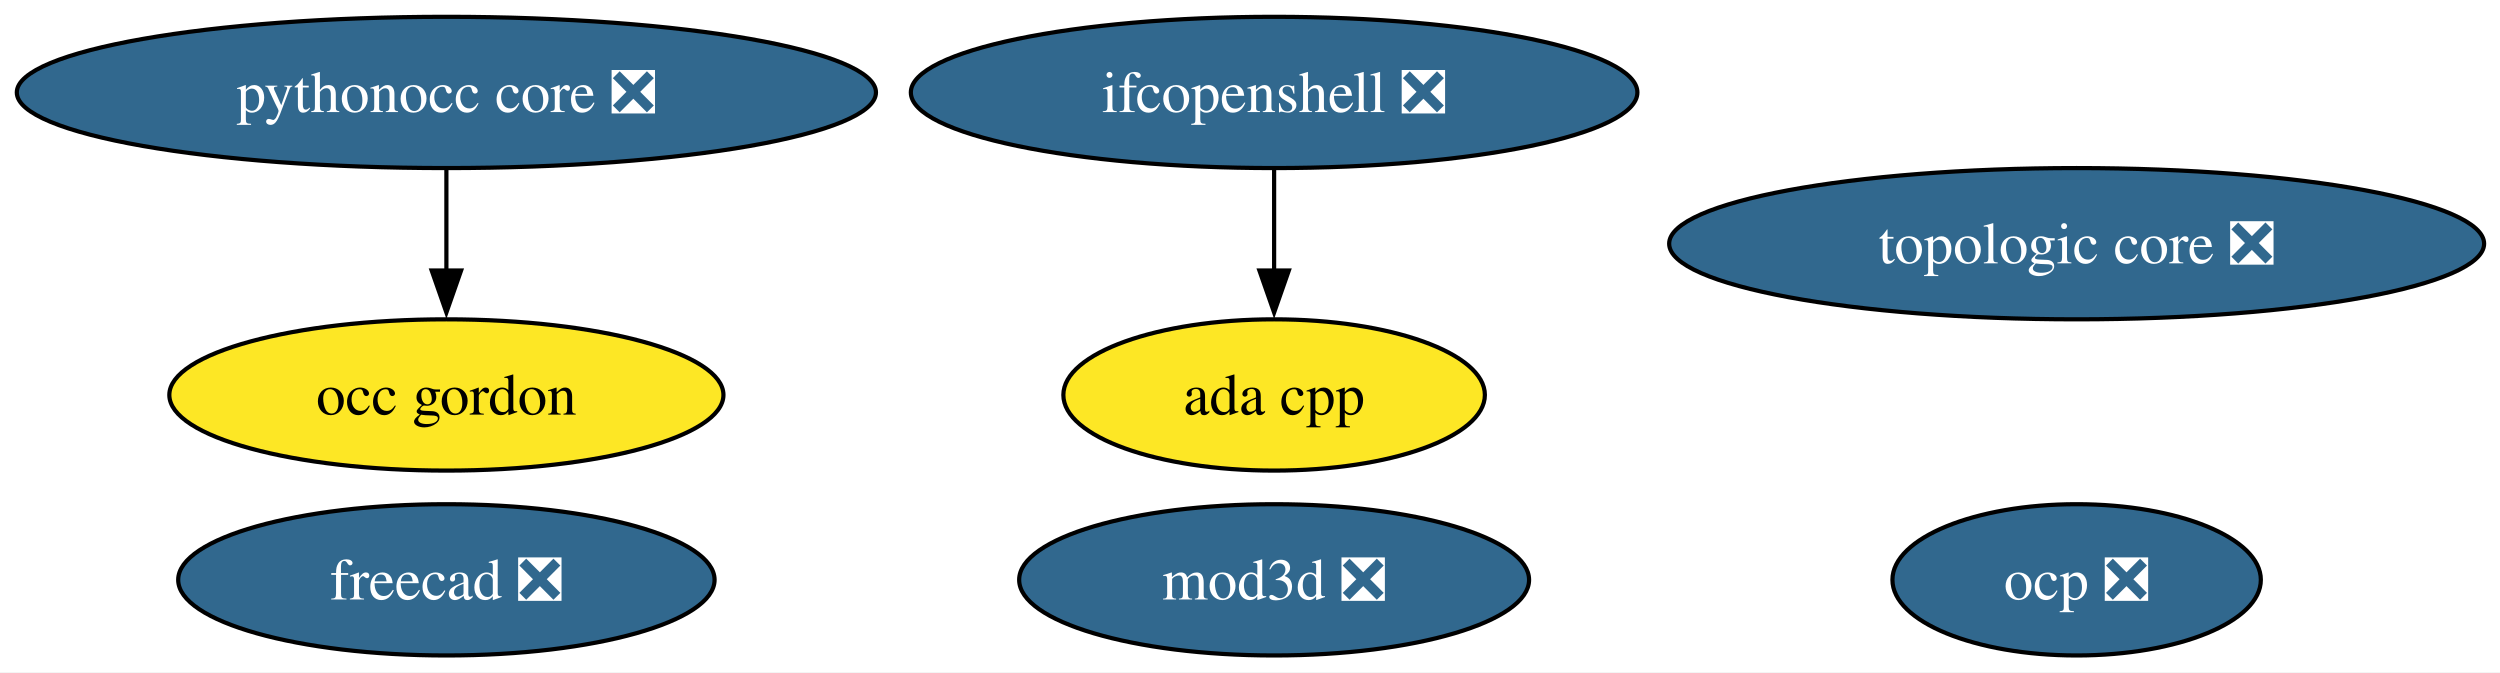
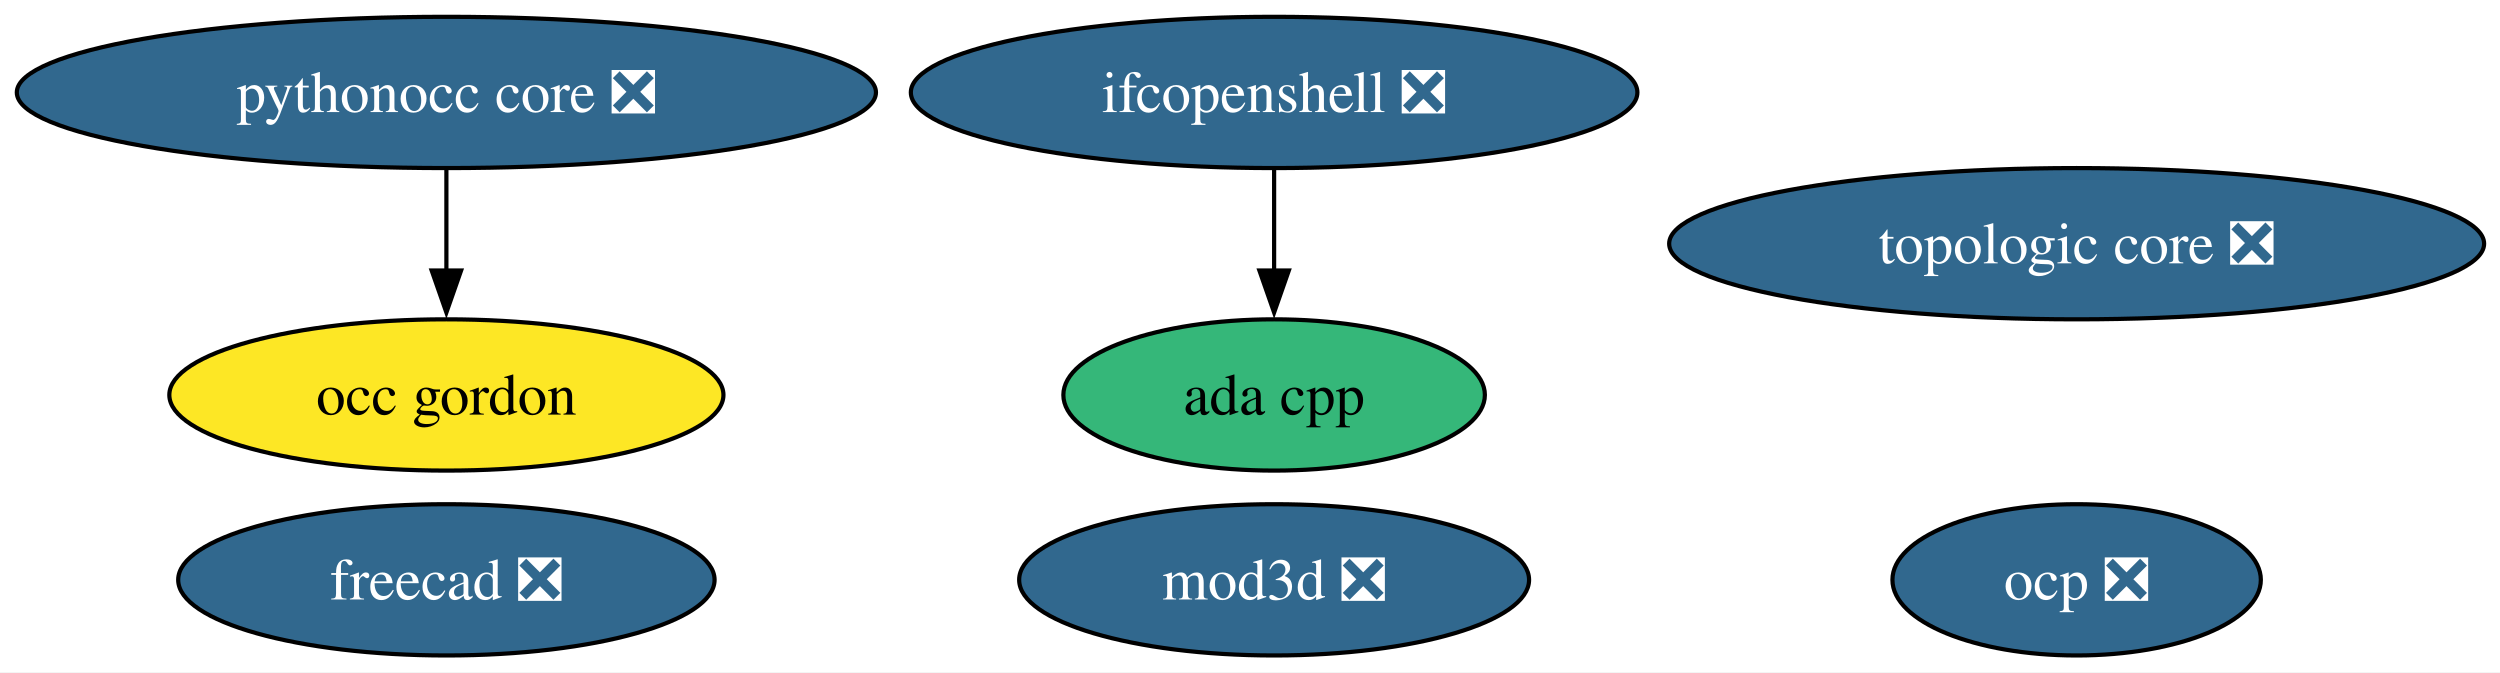
<svg xmlns="http://www.w3.org/2000/svg" xmlns:xlink="http://www.w3.org/1999/xlink" width="595pt" height="160pt" viewBox="0.00 0.00 595.00 160.00">
  <g id="graph0" class="graph" transform="scale(1 1) rotate(0) translate(4 156)">
    <polygon fill="white" stroke="none" points="-4,4 -4,-156 591.22,-156 591.22,4 -4,4" />
    <g id="node1" class="node">
      <g id="a_node1">
        <a xlink:href="https://github.com/conda-forge/ada-cpp-feedstock" xlink:title="ada cpp">
-           <ellipse fill="#fde725" stroke="black" cx="299.24" cy="-62" rx="50.16" ry="18" />
+           <ellipse fill="#35b779" stroke="black" cx="299.24" cy="-62" rx="50.16" ry="18" />
          <text xml:space="preserve" text-anchor="middle" x="299.24" y="-57.33" font-family="Times,serif" font-size="14.00">ada cpp</text>
        </a>
      </g>
    </g>
    <g id="node2" class="node">
      <g id="a_node2">
        <a xlink:href="https://github.com/conda-forge/freecad-feedstock/pull/172" xlink:title="freecad ❎">
          <ellipse fill="#31688e" stroke="black" cx="102.24" cy="-18" rx="63.83" ry="18" />
          <text xml:space="preserve" text-anchor="middle" x="102.24" y="-13.32" font-family="Times,serif" font-size="14.00" fill="white">freecad ❎</text>
        </a>
      </g>
    </g>
    <g id="node3" class="node">
      <g id="a_node3">
        <a xlink:href="https://github.com/conda-forge/ifcopenshell-feedstock/pull/90" xlink:title="ifcopenshell ❎">
          <ellipse fill="#31688e" stroke="black" cx="299.24" cy="-134" rx="86.46" ry="18" />
          <text xml:space="preserve" text-anchor="middle" x="299.24" y="-129.32" font-family="Times,serif" font-size="14.00" fill="white">ifcopenshell ❎</text>
        </a>
      </g>
    </g>
    <g id="edge1" class="edge">
      <path fill="none" stroke="black" d="M299.24,-115.7C299.24,-108.41 299.24,-99.73 299.24,-91.54" />
      <polygon fill="black" stroke="black" points="302.74,-91.62 299.24,-81.62 295.74,-91.62 302.74,-91.62" />
    </g>
    <g id="node4" class="node">
      <g id="a_node4">
        <a xlink:href="https://github.com/conda-forge/mod3d-feedstock/pull/6" xlink:title="mod3d ❎">
          <ellipse fill="#31688e" stroke="black" cx="299.24" cy="-18" rx="60.68" ry="18" />
          <text xml:space="preserve" text-anchor="middle" x="299.24" y="-13.32" font-family="Times,serif" font-size="14.00" fill="white">mod3d ❎</text>
        </a>
      </g>
    </g>
    <g id="node5" class="node">
      <g id="a_node5">
        <a xlink:href="https://github.com/conda-forge/occ-gordon-feedstock" xlink:title="occ gordon">
          <ellipse fill="#fde725" stroke="black" cx="102.24" cy="-62" rx="65.94" ry="18" />
          <text xml:space="preserve" text-anchor="middle" x="102.24" y="-57.33" font-family="Times,serif" font-size="14.00">occ gordon</text>
        </a>
      </g>
    </g>
    <g id="node6" class="node">
      <g id="a_node6">
        <a xlink:href="https://github.com/conda-forge/ocp-feedstock/pull/98" xlink:title="ocp ❎">
          <ellipse fill="#31688e" stroke="black" cx="490.24" cy="-18" rx="43.84" ry="18" />
          <text xml:space="preserve" text-anchor="middle" x="490.24" y="-13.32" font-family="Times,serif" font-size="14.00" fill="white">ocp ❎</text>
        </a>
      </g>
    </g>
    <g id="node7" class="node">
      <g id="a_node7">
        <a xlink:href="https://github.com/conda-forge/pythonocc-core-feedstock/pull/57" xlink:title="pythonocc core ❎">
          <ellipse fill="#31688e" stroke="black" cx="102.24" cy="-134" rx="102.24" ry="18" />
          <text xml:space="preserve" text-anchor="middle" x="102.24" y="-129.32" font-family="Times,serif" font-size="14.00" fill="white">pythonocc core ❎</text>
        </a>
      </g>
    </g>
    <g id="edge2" class="edge">
      <path fill="none" stroke="black" d="M102.24,-115.7C102.24,-108.41 102.24,-99.73 102.24,-91.54" />
      <polygon fill="black" stroke="black" points="105.74,-91.62 102.24,-81.62 98.74,-91.62 105.74,-91.62" />
    </g>
    <g id="node8" class="node">
      <g id="a_node8">
        <a xlink:href="https://github.com/conda-forge/topologic-core-feedstock/pull/13" xlink:title="topologic core ❎">
          <ellipse fill="#31688e" stroke="black" cx="490.24" cy="-98" rx="96.98" ry="18" />
          <text xml:space="preserve" text-anchor="middle" x="490.24" y="-93.33" font-family="Times,serif" font-size="14.00" fill="white">topologic core ❎</text>
        </a>
      </g>
    </g>
  </g>
</svg>
